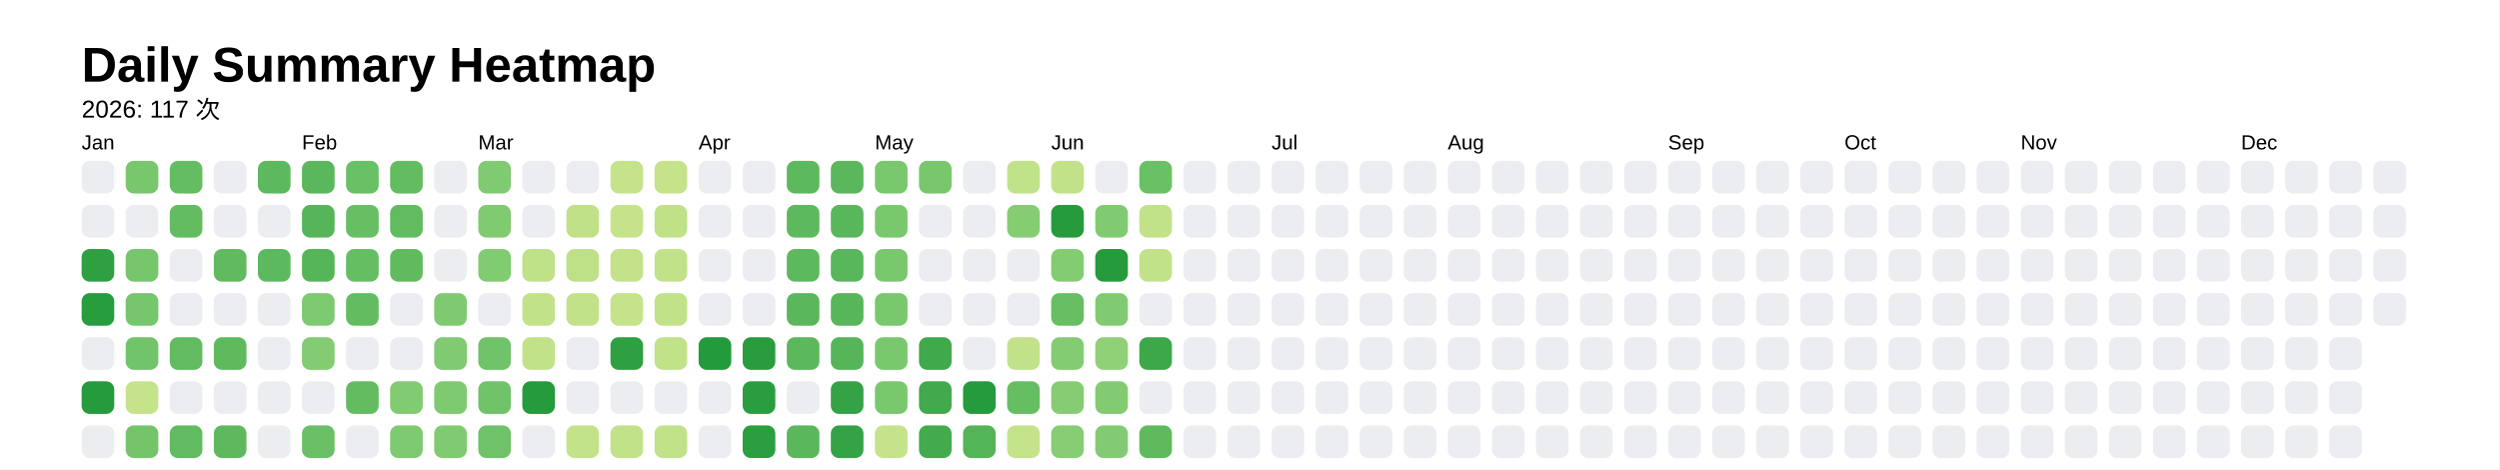
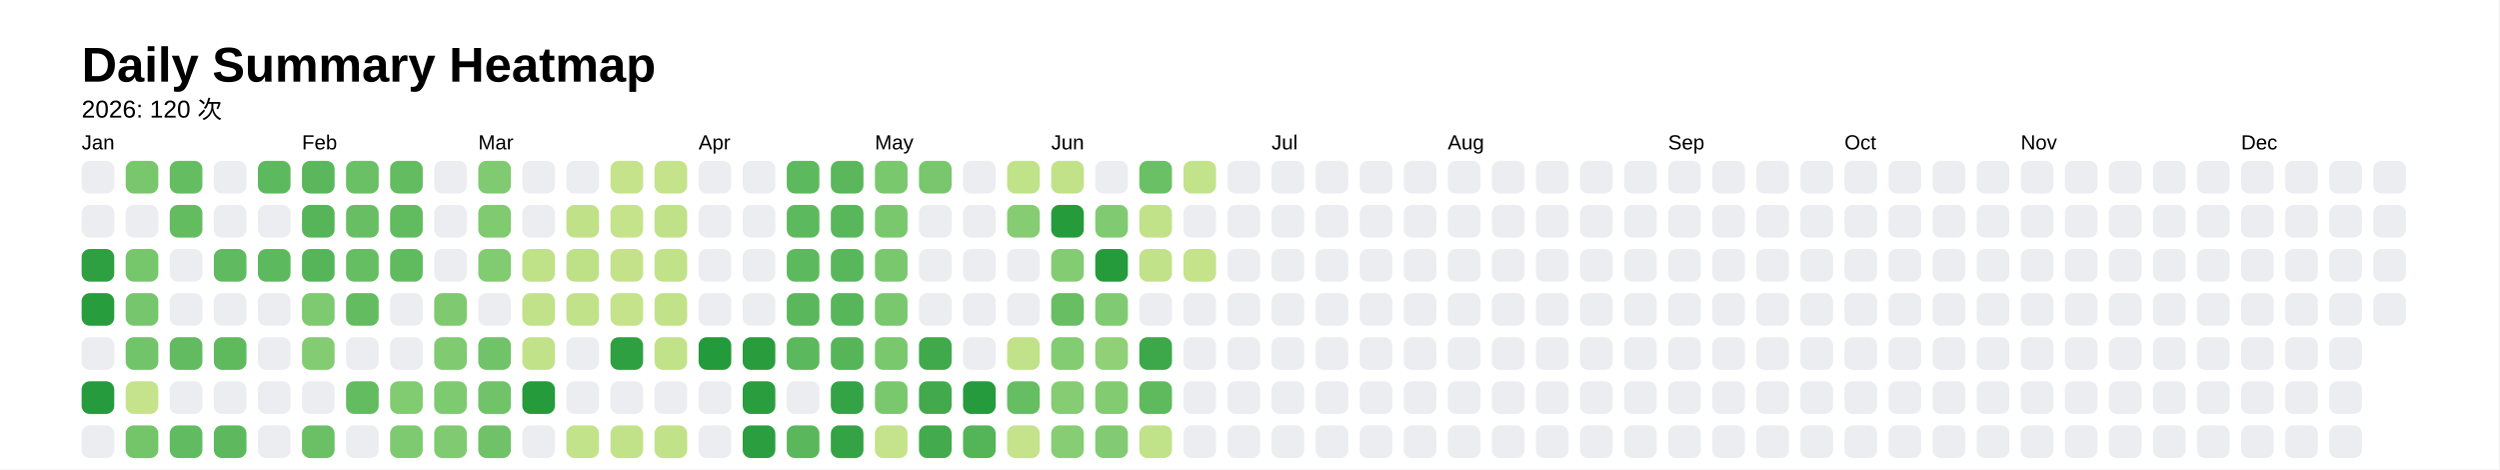
<svg xmlns="http://www.w3.org/2000/svg" style="background-color:white;" baseProfile="full" height="57.5mm" version="1.1" viewBox="0,0,306.2,57.5" width="306.2mm">
  <defs />
  <rect fill="#FFFFFF" height="57.5" width="306.2" x="0" y="0" />
  <text fill="#000000" style="font-size:6px; font-family:Arial; font-weight:bold;" x="10" y="10">Daily Summary Heatmap</text>
-   <text fill="#000000" style="font-size:3px; font-family:Arial;" x="10" y="14.4">2026: 117 次</text>
+   <text fill="#000000" style="font-size:3px; font-family:Arial;" x="10" y="14.4">2026: 120 次</text>
  <text fill="#000000" style="font-size:2.5px; font-family:Arial" x="10" y="18.3">Jan</text>
  <rect fill="#ebedf0" height="4" rx="1" ry="1" width="4" x="10" y="19.7" />
  <rect fill="#ebedf0" height="4" rx="1" ry="1" width="4" x="10" y="25.1" />
  <rect fill="#2ea041" height="4" rx="1" ry="1" width="4" x="10" y="30.5" />
  <rect fill="#289d3e" height="4" rx="1" ry="1" width="4" x="10" y="35.9" />
  <rect fill="#ebedf0" height="4" rx="1" ry="1" width="4" x="10" y="41.3" />
  <rect fill="#269b3d" height="4" rx="1" ry="1" width="4" x="10" y="46.7" />
  <rect fill="#ebedf0" height="4" rx="1" ry="1" width="4" x="10" y="52.1" />
  <rect fill="#78c76d" height="4" rx="1" ry="1" width="4" x="15.4" y="19.7" />
  <rect fill="#ebedf0" height="4" rx="1" ry="1" width="4" x="15.4" y="25.1" />
  <rect fill="#76c66c" height="4" rx="1" ry="1" width="4" x="15.4" y="30.5" />
  <rect fill="#75c66c" height="4" rx="1" ry="1" width="4" x="15.4" y="35.9" />
  <rect fill="#72c46a" height="4" rx="1" ry="1" width="4" x="15.4" y="41.3" />
  <rect fill="#c5e38a" height="4" rx="1" ry="1" width="4" x="15.4" y="46.7" />
  <rect fill="#74c56a" height="4" rx="1" ry="1" width="4" x="15.4" y="52.1" />
  <rect fill="#65bd62" height="4" rx="1" ry="1" width="4" x="20.8" y="19.7" />
  <rect fill="#64bc61" height="4" rx="1" ry="1" width="4" x="20.8" y="25.1" />
  <rect fill="#ebedf0" height="4" rx="1" ry="1" width="4" x="20.8" y="30.5" />
  <rect fill="#ebedf0" height="4" rx="1" ry="1" width="4" x="20.8" y="35.9" />
  <rect fill="#62bb60" height="4" rx="1" ry="1" width="4" x="20.8" y="41.3" />
  <rect fill="#ebedf0" height="4" rx="1" ry="1" width="4" x="20.8" y="46.7" />
  <rect fill="#61bb60" height="4" rx="1" ry="1" width="4" x="20.8" y="52.1" />
  <rect fill="#ebedf0" height="4" rx="1" ry="1" width="4" x="26.2" y="19.7" />
  <rect fill="#ebedf0" height="4" rx="1" ry="1" width="4" x="26.2" y="25.1" />
  <rect fill="#60ba5f" height="4" rx="1" ry="1" width="4" x="26.2" y="30.5" />
  <rect fill="#ebedf0" height="4" rx="1" ry="1" width="4" x="26.2" y="35.9" />
  <rect fill="#5fba5e" height="4" rx="1" ry="1" width="4" x="26.2" y="41.3" />
  <rect fill="#ebedf0" height="4" rx="1" ry="1" width="4" x="26.2" y="46.7" />
  <rect fill="#5eb95e" height="4" rx="1" ry="1" width="4" x="26.2" y="52.1" />
  <rect fill="#5db95d" height="4" rx="1" ry="1" width="4" x="31.6" y="19.7" />
  <rect fill="#ebedf0" height="4" rx="1" ry="1" width="4" x="31.6" y="25.1" />
  <rect fill="#5db95d" height="4" rx="1" ry="1" width="4" x="31.6" y="30.5" />
  <rect fill="#ebedf0" height="4" rx="1" ry="1" width="4" x="31.6" y="35.9" />
  <rect fill="#ebedf0" height="4" rx="1" ry="1" width="4" x="31.6" y="41.3" />
  <rect fill="#ebedf0" height="4" rx="1" ry="1" width="4" x="31.6" y="46.7" />
  <rect fill="#ebedf0" height="4" rx="1" ry="1" width="4" x="31.6" y="52.1" />
  <text fill="#000000" style="font-size:2.5px; font-family:Arial" x="37.0" y="18.3">Feb</text>
  <rect fill="#5ab75c" height="4" rx="1" ry="1" width="4" x="37.0" y="19.7" />
  <rect fill="#56b559" height="4" rx="1" ry="1" width="4" x="37.0" y="25.1" />
  <rect fill="#56b559" height="4" rx="1" ry="1" width="4" x="37.0" y="30.5" />
  <rect fill="#7dca70" height="4" rx="1" ry="1" width="4" x="37.0" y="35.9" />
  <rect fill="#84cc72" height="4" rx="1" ry="1" width="4" x="37.0" y="41.3" />
  <rect fill="#ebedf0" height="4" rx="1" ry="1" width="4" x="37.0" y="46.7" />
  <rect fill="#6bc066" height="4" rx="1" ry="1" width="4" x="37.0" y="52.1" />
  <rect fill="#6ac065" height="4" rx="1" ry="1" width="4" x="42.4" y="19.7" />
  <rect fill="#67be63" height="4" rx="1" ry="1" width="4" x="42.4" y="25.1" />
  <rect fill="#66be63" height="4" rx="1" ry="1" width="4" x="42.4" y="30.5" />
  <rect fill="#64bc61" height="4" rx="1" ry="1" width="4" x="42.4" y="35.9" />
  <rect fill="#ebedf0" height="4" rx="1" ry="1" width="4" x="42.4" y="41.3" />
  <rect fill="#63bc60" height="4" rx="1" ry="1" width="4" x="42.4" y="46.7" />
  <rect fill="#ebedf0" height="4" rx="1" ry="1" width="4" x="42.4" y="52.1" />
  <rect fill="#63bc60" height="4" rx="1" ry="1" width="4" x="47.8" y="19.7" />
  <rect fill="#61bb5f" height="4" rx="1" ry="1" width="4" x="47.8" y="25.1" />
  <rect fill="#60bb5f" height="4" rx="1" ry="1" width="4" x="47.8" y="30.5" />
  <rect fill="#ebedf0" height="4" rx="1" ry="1" width="4" x="47.8" y="35.9" />
  <rect fill="#ebedf0" height="4" rx="1" ry="1" width="4" x="47.8" y="41.3" />
  <rect fill="#81cb71" height="4" rx="1" ry="1" width="4" x="47.8" y="46.7" />
  <rect fill="#7eca70" height="4" rx="1" ry="1" width="4" x="47.8" y="52.1" />
  <rect fill="#ebedf0" height="4" rx="1" ry="1" width="4" x="53.2" y="19.7" />
  <rect fill="#ebedf0" height="4" rx="1" ry="1" width="4" x="53.2" y="25.1" />
  <rect fill="#ebedf0" height="4" rx="1" ry="1" width="4" x="53.2" y="30.5" />
  <rect fill="#7fca70" height="4" rx="1" ry="1" width="4" x="53.2" y="35.9" />
  <rect fill="#80ca71" height="4" rx="1" ry="1" width="4" x="53.2" y="41.3" />
  <rect fill="#7eca70" height="4" rx="1" ry="1" width="4" x="53.2" y="46.7" />
  <rect fill="#80cb71" height="4" rx="1" ry="1" width="4" x="53.2" y="52.1" />
  <text fill="#000000" style="font-size:2.5px; font-family:Arial" x="58.6" y="18.3">Mar</text>
  <rect fill="#80ca71" height="4" rx="1" ry="1" width="4" x="58.6" y="19.7" />
  <rect fill="#80ca70" height="4" rx="1" ry="1" width="4" x="58.6" y="25.1" />
  <rect fill="#81cb71" height="4" rx="1" ry="1" width="4" x="58.6" y="30.5" />
  <rect fill="#ebedf0" height="4" rx="1" ry="1" width="4" x="58.6" y="35.9" />
  <rect fill="#70c368" height="4" rx="1" ry="1" width="4" x="58.6" y="41.3" />
  <rect fill="#70c368" height="4" rx="1" ry="1" width="4" x="58.6" y="46.7" />
  <rect fill="#6fc268" height="4" rx="1" ry="1" width="4" x="58.6" y="52.1" />
  <rect fill="#ebedf0" height="4" rx="1" ry="1" width="4" x="64" y="19.7" />
  <rect fill="#ebedf0" height="4" rx="1" ry="1" width="4" x="64" y="25.1" />
  <rect fill="#bfe188" height="4" rx="1" ry="1" width="4" x="64" y="30.5" />
  <rect fill="#c1e289" height="4" rx="1" ry="1" width="4" x="64" y="35.9" />
  <rect fill="#c2e289" height="4" rx="1" ry="1" width="4" x="64" y="41.3" />
  <rect fill="#259b3c" height="4" rx="1" ry="1" width="4" x="64" y="46.7" />
  <rect fill="#ebedf0" height="4" rx="1" ry="1" width="4" x="64" y="52.1" />
  <rect fill="#ebedf0" height="4" rx="1" ry="1" width="4" x="69.4" y="19.7" />
  <rect fill="#c0e188" height="4" rx="1" ry="1" width="4" x="69.4" y="25.1" />
  <rect fill="#bee188" height="4" rx="1" ry="1" width="4" x="69.4" y="30.5" />
  <rect fill="#c1e289" height="4" rx="1" ry="1" width="4" x="69.4" y="35.9" />
  <rect fill="#ebedf0" height="4" rx="1" ry="1" width="4" x="69.4" y="41.3" />
  <rect fill="#ebedf0" height="4" rx="1" ry="1" width="4" x="69.4" y="46.7" />
  <rect fill="#c3e38a" height="4" rx="1" ry="1" width="4" x="69.4" y="52.1" />
  <rect fill="#c5e38a" height="4" rx="1" ry="1" width="4" x="74.8" y="19.7" />
  <rect fill="#c5e38a" height="4" rx="1" ry="1" width="4" x="74.8" y="25.1" />
  <rect fill="#c3e289" height="4" rx="1" ry="1" width="4" x="74.8" y="30.5" />
  <rect fill="#c4e38a" height="4" rx="1" ry="1" width="4" x="74.8" y="35.9" />
  <rect fill="#2fa042" height="4" rx="1" ry="1" width="4" x="74.8" y="41.3" />
  <rect fill="#ebedf0" height="4" rx="1" ry="1" width="4" x="74.8" y="46.7" />
  <rect fill="#c2e289" height="4" rx="1" ry="1" width="4" x="74.8" y="52.1" />
  <rect fill="#c4e38a" height="4" rx="1" ry="1" width="4" x="80.2" y="19.7" />
  <rect fill="#c0e188" height="4" rx="1" ry="1" width="4" x="80.2" y="25.1" />
  <rect fill="#c1e289" height="4" rx="1" ry="1" width="4" x="80.2" y="30.5" />
  <rect fill="#c2e289" height="4" rx="1" ry="1" width="4" x="80.2" y="35.9" />
  <rect fill="#c2e289" height="4" rx="1" ry="1" width="4" x="80.2" y="41.3" />
  <rect fill="#ebedf0" height="4" rx="1" ry="1" width="4" x="80.2" y="46.7" />
  <rect fill="#c1e289" height="4" rx="1" ry="1" width="4" x="80.2" y="52.1" />
  <text fill="#000000" style="font-size:2.5px; font-family:Arial" x="85.6" y="18.3">Apr</text>
  <rect fill="#ebedf0" height="4" rx="1" ry="1" width="4" x="85.6" y="19.7" />
  <rect fill="#ebedf0" height="4" rx="1" ry="1" width="4" x="85.6" y="25.1" />
  <rect fill="#ebedf0" height="4" rx="1" ry="1" width="4" x="85.6" y="30.5" />
  <rect fill="#ebedf0" height="4" rx="1" ry="1" width="4" x="85.6" y="35.9" />
  <rect fill="#239a3b" height="4" rx="1" ry="1" width="4" x="85.6" y="41.3" />
  <rect fill="#ebedf0" height="4" rx="1" ry="1" width="4" x="85.6" y="46.7" />
  <rect fill="#ebedf0" height="4" rx="1" ry="1" width="4" x="85.6" y="52.1" />
  <rect fill="#ebedf0" height="4" rx="1" ry="1" width="4" x="91" y="19.7" />
  <rect fill="#ebedf0" height="4" rx="1" ry="1" width="4" x="91" y="25.1" />
  <rect fill="#ebedf0" height="4" rx="1" ry="1" width="4" x="91" y="30.5" />
  <rect fill="#ebedf0" height="4" rx="1" ry="1" width="4" x="91" y="35.9" />
  <rect fill="#299d3e" height="4" rx="1" ry="1" width="4" x="91" y="41.3" />
  <rect fill="#2a9e3f" height="4" rx="1" ry="1" width="4" x="91" y="46.7" />
  <rect fill="#2b9e40" height="4" rx="1" ry="1" width="4" x="91" y="52.1" />
  <rect fill="#5db95d" height="4" rx="1" ry="1" width="4" x="96.4" y="19.7" />
  <rect fill="#5db95d" height="4" rx="1" ry="1" width="4" x="96.4" y="25.1" />
  <rect fill="#5db95d" height="4" rx="1" ry="1" width="4" x="96.4" y="30.5" />
  <rect fill="#5ab75b" height="4" rx="1" ry="1" width="4" x="96.4" y="35.9" />
  <rect fill="#5bb85c" height="4" rx="1" ry="1" width="4" x="96.4" y="41.3" />
  <rect fill="#ebedf0" height="4" rx="1" ry="1" width="4" x="96.4" y="46.7" />
  <rect fill="#5ab75c" height="4" rx="1" ry="1" width="4" x="96.4" y="52.1" />
  <rect fill="#5ab75b" height="4" rx="1" ry="1" width="4" x="101.8" y="19.7" />
  <rect fill="#59b75b" height="4" rx="1" ry="1" width="4" x="101.8" y="25.1" />
  <rect fill="#59b75b" height="4" rx="1" ry="1" width="4" x="101.8" y="30.5" />
  <rect fill="#58b65a" height="4" rx="1" ry="1" width="4" x="101.8" y="35.9" />
  <rect fill="#56b559" height="4" rx="1" ry="1" width="4" x="101.8" y="41.3" />
  <rect fill="#34a345" height="4" rx="1" ry="1" width="4" x="101.8" y="46.7" />
  <rect fill="#34a345" height="4" rx="1" ry="1" width="4" x="101.8" y="52.1" />
  <text fill="#000000" style="font-size:2.5px; font-family:Arial" x="107.2" y="18.3">May</text>
  <rect fill="#79c86e" height="4" rx="1" ry="1" width="4" x="107.2" y="19.7" />
  <rect fill="#79c86e" height="4" rx="1" ry="1" width="4" x="107.2" y="25.1" />
  <rect fill="#79c86e" height="4" rx="1" ry="1" width="4" x="107.2" y="30.5" />
  <rect fill="#79c86e" height="4" rx="1" ry="1" width="4" x="107.2" y="35.9" />
  <rect fill="#79c86e" height="4" rx="1" ry="1" width="4" x="107.2" y="41.3" />
  <rect fill="#7ac86e" height="4" rx="1" ry="1" width="4" x="107.2" y="46.7" />
  <rect fill="#c5e38a" height="4" rx="1" ry="1" width="4" x="107.2" y="52.1" />
  <rect fill="#78c76d" height="4" rx="1" ry="1" width="4" x="112.6" y="19.7" />
  <rect fill="#ebedf0" height="4" rx="1" ry="1" width="4" x="112.6" y="25.1" />
  <rect fill="#ebedf0" height="4" rx="1" ry="1" width="4" x="112.6" y="30.5" />
  <rect fill="#ebedf0" height="4" rx="1" ry="1" width="4" x="112.6" y="35.9" />
  <rect fill="#40a94c" height="4" rx="1" ry="1" width="4" x="112.6" y="41.3" />
  <rect fill="#42aa4d" height="4" rx="1" ry="1" width="4" x="112.6" y="46.7" />
  <rect fill="#43ab4d" height="4" rx="1" ry="1" width="4" x="112.6" y="52.1" />
  <rect fill="#ebedf0" height="4" rx="1" ry="1" width="4" x="118" y="19.7" />
  <rect fill="#ebedf0" height="4" rx="1" ry="1" width="4" x="118" y="25.1" />
  <rect fill="#ebedf0" height="4" rx="1" ry="1" width="4" x="118" y="30.5" />
  <rect fill="#ebedf0" height="4" rx="1" ry="1" width="4" x="118" y="35.9" />
  <rect fill="#ebedf0" height="4" rx="1" ry="1" width="4" x="118" y="41.3" />
  <rect fill="#269b3d" height="4" rx="1" ry="1" width="4" x="118" y="46.7" />
  <rect fill="#54b458" height="4" rx="1" ry="1" width="4" x="118" y="52.1" />
  <rect fill="#c0e289" height="4" rx="1" ry="1" width="4" x="123.4" y="19.7" />
  <rect fill="#86cc73" height="4" rx="1" ry="1" width="4" x="123.4" y="25.1" />
  <rect fill="#ebedf0" height="4" rx="1" ry="1" width="4" x="123.4" y="30.5" />
  <rect fill="#ebedf0" height="4" rx="1" ry="1" width="4" x="123.4" y="35.9" />
  <rect fill="#c2e289" height="4" rx="1" ry="1" width="4" x="123.4" y="41.3" />
  <rect fill="#66be62" height="4" rx="1" ry="1" width="4" x="123.4" y="46.7" />
  <rect fill="#c4e38a" height="4" rx="1" ry="1" width="4" x="123.4" y="52.1" />
  <text fill="#000000" style="font-size:2.5px; font-family:Arial" x="128.8" y="18.3">Jun</text>
  <rect fill="#c1e289" height="4" rx="1" ry="1" width="4" x="128.8" y="19.7" />
  <rect fill="#259b3c" height="4" rx="1" ry="1" width="4" x="128.8" y="25.1" />
  <rect fill="#84cc72" height="4" rx="1" ry="1" width="4" x="128.8" y="30.5" />
  <rect fill="#67be63" height="4" rx="1" ry="1" width="4" x="128.8" y="35.9" />
  <rect fill="#84cc72" height="4" rx="1" ry="1" width="4" x="128.8" y="41.3" />
  <rect fill="#85cc73" height="4" rx="1" ry="1" width="4" x="128.8" y="46.7" />
  <rect fill="#86cd73" height="4" rx="1" ry="1" width="4" x="128.8" y="52.1" />
  <rect fill="#ebedf0" height="4" rx="1" ry="1" width="4" x="134.2" y="19.7" />
  <rect fill="#80cb71" height="4" rx="1" ry="1" width="4" x="134.2" y="25.1" />
  <rect fill="#259b3c" height="4" rx="1" ry="1" width="4" x="134.2" y="30.5" />
  <rect fill="#80cb71" height="4" rx="1" ry="1" width="4" x="134.2" y="35.9" />
  <rect fill="#90d076" height="4" rx="1" ry="1" width="4" x="134.2" y="41.3" />
  <rect fill="#82cb71" height="4" rx="1" ry="1" width="4" x="134.2" y="46.7" />
  <rect fill="#83cb72" height="4" rx="1" ry="1" width="4" x="134.2" y="52.1" />
  <rect fill="#6ac065" height="4" rx="1" ry="1" width="4" x="139.6" y="19.7" />
  <rect fill="#c2e289" height="4" rx="1" ry="1" width="4" x="139.6" y="25.1" />
  <rect fill="#c1e289" height="4" rx="1" ry="1" width="4" x="139.6" y="30.5" />
  <rect fill="#ebedf0" height="4" rx="1" ry="1" width="4" x="139.6" y="35.9" />
  <rect fill="#3da84a" height="4" rx="1" ry="1" width="4" x="139.6" y="41.3" />
-   <rect fill="#ebedf0" height="4" rx="1" ry="1" width="4" x="139.6" y="46.7" />
-   <rect fill="#5fba5e" height="4" rx="1" ry="1" width="4" x="139.6" y="52.1" />
-   <rect fill="#ebedf0" height="4" rx="1" ry="1" width="4" x="145" y="19.7" />
+   <rect fill="#5fba5e" height="4" rx="1" ry="1" width="4" x="139.6" y="46.7" />
+   <rect fill="#c0e289" height="4" rx="1" ry="1" width="4" x="139.6" y="52.1" />
+   <rect fill="#c3e38a" height="4" rx="1" ry="1" width="4" x="145" y="19.7" />
  <rect fill="#ebedf0" height="4" rx="1" ry="1" width="4" x="145" y="25.1" />
-   <rect fill="#ebedf0" height="4" rx="1" ry="1" width="4" x="145" y="30.5" />
+   <rect fill="#c5e38a" height="4" rx="1" ry="1" width="4" x="145" y="30.5" />
  <rect fill="#ebedf0" height="4" rx="1" ry="1" width="4" x="145" y="35.9" />
  <rect fill="#ebedf0" height="4" rx="1" ry="1" width="4" x="145" y="41.3" />
  <rect fill="#ebedf0" height="4" rx="1" ry="1" width="4" x="145" y="46.7" />
  <rect fill="#ebedf0" height="4" rx="1" ry="1" width="4" x="145" y="52.1" />
  <rect fill="#ebedf0" height="4" rx="1" ry="1" width="4" x="150.4" y="19.7" />
  <rect fill="#ebedf0" height="4" rx="1" ry="1" width="4" x="150.4" y="25.1" />
  <rect fill="#ebedf0" height="4" rx="1" ry="1" width="4" x="150.4" y="30.5" />
  <rect fill="#ebedf0" height="4" rx="1" ry="1" width="4" x="150.4" y="35.9" />
  <rect fill="#ebedf0" height="4" rx="1" ry="1" width="4" x="150.4" y="41.3" />
  <rect fill="#ebedf0" height="4" rx="1" ry="1" width="4" x="150.4" y="46.7" />
  <rect fill="#ebedf0" height="4" rx="1" ry="1" width="4" x="150.4" y="52.1" />
  <text fill="#000000" style="font-size:2.5px; font-family:Arial" x="155.8" y="18.3">Jul</text>
  <rect fill="#ebedf0" height="4" rx="1" ry="1" width="4" x="155.8" y="19.7" />
  <rect fill="#ebedf0" height="4" rx="1" ry="1" width="4" x="155.8" y="25.1" />
  <rect fill="#ebedf0" height="4" rx="1" ry="1" width="4" x="155.8" y="30.5" />
  <rect fill="#ebedf0" height="4" rx="1" ry="1" width="4" x="155.8" y="35.9" />
  <rect fill="#ebedf0" height="4" rx="1" ry="1" width="4" x="155.8" y="41.3" />
  <rect fill="#ebedf0" height="4" rx="1" ry="1" width="4" x="155.8" y="46.7" />
  <rect fill="#ebedf0" height="4" rx="1" ry="1" width="4" x="155.8" y="52.1" />
  <rect fill="#ebedf0" height="4" rx="1" ry="1" width="4" x="161.2" y="19.7" />
  <rect fill="#ebedf0" height="4" rx="1" ry="1" width="4" x="161.2" y="25.1" />
  <rect fill="#ebedf0" height="4" rx="1" ry="1" width="4" x="161.2" y="30.5" />
  <rect fill="#ebedf0" height="4" rx="1" ry="1" width="4" x="161.2" y="35.9" />
  <rect fill="#ebedf0" height="4" rx="1" ry="1" width="4" x="161.2" y="41.3" />
  <rect fill="#ebedf0" height="4" rx="1" ry="1" width="4" x="161.2" y="46.7" />
  <rect fill="#ebedf0" height="4" rx="1" ry="1" width="4" x="161.2" y="52.1" />
  <rect fill="#ebedf0" height="4" rx="1" ry="1" width="4" x="166.6" y="19.7" />
  <rect fill="#ebedf0" height="4" rx="1" ry="1" width="4" x="166.6" y="25.1" />
  <rect fill="#ebedf0" height="4" rx="1" ry="1" width="4" x="166.6" y="30.5" />
  <rect fill="#ebedf0" height="4" rx="1" ry="1" width="4" x="166.6" y="35.9" />
  <rect fill="#ebedf0" height="4" rx="1" ry="1" width="4" x="166.6" y="41.3" />
  <rect fill="#ebedf0" height="4" rx="1" ry="1" width="4" x="166.6" y="46.7" />
  <rect fill="#ebedf0" height="4" rx="1" ry="1" width="4" x="166.6" y="52.1" />
  <rect fill="#ebedf0" height="4" rx="1" ry="1" width="4" x="172" y="19.7" />
  <rect fill="#ebedf0" height="4" rx="1" ry="1" width="4" x="172" y="25.1" />
  <rect fill="#ebedf0" height="4" rx="1" ry="1" width="4" x="172" y="30.5" />
  <rect fill="#ebedf0" height="4" rx="1" ry="1" width="4" x="172" y="35.9" />
  <rect fill="#ebedf0" height="4" rx="1" ry="1" width="4" x="172" y="41.3" />
  <rect fill="#ebedf0" height="4" rx="1" ry="1" width="4" x="172" y="46.7" />
  <rect fill="#ebedf0" height="4" rx="1" ry="1" width="4" x="172" y="52.1" />
  <text fill="#000000" style="font-size:2.5px; font-family:Arial" x="177.4" y="18.3">Aug</text>
  <rect fill="#ebedf0" height="4" rx="1" ry="1" width="4" x="177.4" y="19.7" />
  <rect fill="#ebedf0" height="4" rx="1" ry="1" width="4" x="177.4" y="25.1" />
  <rect fill="#ebedf0" height="4" rx="1" ry="1" width="4" x="177.4" y="30.5" />
  <rect fill="#ebedf0" height="4" rx="1" ry="1" width="4" x="177.4" y="35.9" />
  <rect fill="#ebedf0" height="4" rx="1" ry="1" width="4" x="177.4" y="41.3" />
  <rect fill="#ebedf0" height="4" rx="1" ry="1" width="4" x="177.4" y="46.7" />
  <rect fill="#ebedf0" height="4" rx="1" ry="1" width="4" x="177.4" y="52.1" />
  <rect fill="#ebedf0" height="4" rx="1" ry="1" width="4" x="182.8" y="19.7" />
  <rect fill="#ebedf0" height="4" rx="1" ry="1" width="4" x="182.8" y="25.1" />
  <rect fill="#ebedf0" height="4" rx="1" ry="1" width="4" x="182.8" y="30.5" />
  <rect fill="#ebedf0" height="4" rx="1" ry="1" width="4" x="182.8" y="35.9" />
  <rect fill="#ebedf0" height="4" rx="1" ry="1" width="4" x="182.8" y="41.3" />
  <rect fill="#ebedf0" height="4" rx="1" ry="1" width="4" x="182.8" y="46.7" />
  <rect fill="#ebedf0" height="4" rx="1" ry="1" width="4" x="182.8" y="52.1" />
  <rect fill="#ebedf0" height="4" rx="1" ry="1" width="4" x="188.2" y="19.7" />
  <rect fill="#ebedf0" height="4" rx="1" ry="1" width="4" x="188.2" y="25.1" />
  <rect fill="#ebedf0" height="4" rx="1" ry="1" width="4" x="188.2" y="30.5" />
  <rect fill="#ebedf0" height="4" rx="1" ry="1" width="4" x="188.2" y="35.9" />
  <rect fill="#ebedf0" height="4" rx="1" ry="1" width="4" x="188.2" y="41.3" />
  <rect fill="#ebedf0" height="4" rx="1" ry="1" width="4" x="188.2" y="46.7" />
  <rect fill="#ebedf0" height="4" rx="1" ry="1" width="4" x="188.2" y="52.1" />
  <rect fill="#ebedf0" height="4" rx="1" ry="1" width="4" x="193.6" y="19.7" />
  <rect fill="#ebedf0" height="4" rx="1" ry="1" width="4" x="193.6" y="25.1" />
  <rect fill="#ebedf0" height="4" rx="1" ry="1" width="4" x="193.6" y="30.5" />
  <rect fill="#ebedf0" height="4" rx="1" ry="1" width="4" x="193.6" y="35.9" />
  <rect fill="#ebedf0" height="4" rx="1" ry="1" width="4" x="193.6" y="41.3" />
  <rect fill="#ebedf0" height="4" rx="1" ry="1" width="4" x="193.6" y="46.7" />
  <rect fill="#ebedf0" height="4" rx="1" ry="1" width="4" x="193.6" y="52.1" />
  <rect fill="#ebedf0" height="4" rx="1" ry="1" width="4" x="199" y="19.7" />
  <rect fill="#ebedf0" height="4" rx="1" ry="1" width="4" x="199" y="25.1" />
  <rect fill="#ebedf0" height="4" rx="1" ry="1" width="4" x="199" y="30.5" />
  <rect fill="#ebedf0" height="4" rx="1" ry="1" width="4" x="199" y="35.9" />
  <rect fill="#ebedf0" height="4" rx="1" ry="1" width="4" x="199" y="41.3" />
  <rect fill="#ebedf0" height="4" rx="1" ry="1" width="4" x="199" y="46.7" />
  <rect fill="#ebedf0" height="4" rx="1" ry="1" width="4" x="199" y="52.1" />
  <text fill="#000000" style="font-size:2.5px; font-family:Arial" x="204.4" y="18.3">Sep</text>
  <rect fill="#ebedf0" height="4" rx="1" ry="1" width="4" x="204.4" y="19.7" />
  <rect fill="#ebedf0" height="4" rx="1" ry="1" width="4" x="204.4" y="25.1" />
  <rect fill="#ebedf0" height="4" rx="1" ry="1" width="4" x="204.4" y="30.5" />
  <rect fill="#ebedf0" height="4" rx="1" ry="1" width="4" x="204.4" y="35.9" />
  <rect fill="#ebedf0" height="4" rx="1" ry="1" width="4" x="204.4" y="41.3" />
  <rect fill="#ebedf0" height="4" rx="1" ry="1" width="4" x="204.4" y="46.7" />
  <rect fill="#ebedf0" height="4" rx="1" ry="1" width="4" x="204.4" y="52.1" />
  <rect fill="#ebedf0" height="4" rx="1" ry="1" width="4" x="209.8" y="19.7" />
  <rect fill="#ebedf0" height="4" rx="1" ry="1" width="4" x="209.8" y="25.1" />
  <rect fill="#ebedf0" height="4" rx="1" ry="1" width="4" x="209.8" y="30.5" />
  <rect fill="#ebedf0" height="4" rx="1" ry="1" width="4" x="209.8" y="35.9" />
  <rect fill="#ebedf0" height="4" rx="1" ry="1" width="4" x="209.8" y="41.3" />
  <rect fill="#ebedf0" height="4" rx="1" ry="1" width="4" x="209.8" y="46.7" />
  <rect fill="#ebedf0" height="4" rx="1" ry="1" width="4" x="209.8" y="52.1" />
  <rect fill="#ebedf0" height="4" rx="1" ry="1" width="4" x="215.2" y="19.7" />
  <rect fill="#ebedf0" height="4" rx="1" ry="1" width="4" x="215.2" y="25.1" />
  <rect fill="#ebedf0" height="4" rx="1" ry="1" width="4" x="215.2" y="30.5" />
  <rect fill="#ebedf0" height="4" rx="1" ry="1" width="4" x="215.2" y="35.9" />
  <rect fill="#ebedf0" height="4" rx="1" ry="1" width="4" x="215.2" y="41.3" />
  <rect fill="#ebedf0" height="4" rx="1" ry="1" width="4" x="215.2" y="46.7" />
  <rect fill="#ebedf0" height="4" rx="1" ry="1" width="4" x="215.2" y="52.1" />
  <rect fill="#ebedf0" height="4" rx="1" ry="1" width="4" x="220.6" y="19.7" />
  <rect fill="#ebedf0" height="4" rx="1" ry="1" width="4" x="220.6" y="25.1" />
  <rect fill="#ebedf0" height="4" rx="1" ry="1" width="4" x="220.6" y="30.5" />
  <rect fill="#ebedf0" height="4" rx="1" ry="1" width="4" x="220.6" y="35.9" />
  <rect fill="#ebedf0" height="4" rx="1" ry="1" width="4" x="220.6" y="41.3" />
  <rect fill="#ebedf0" height="4" rx="1" ry="1" width="4" x="220.6" y="46.7" />
  <rect fill="#ebedf0" height="4" rx="1" ry="1" width="4" x="220.6" y="52.1" />
  <text fill="#000000" style="font-size:2.5px; font-family:Arial" x="226" y="18.3">Oct</text>
  <rect fill="#ebedf0" height="4" rx="1" ry="1" width="4" x="226" y="19.7" />
  <rect fill="#ebedf0" height="4" rx="1" ry="1" width="4" x="226" y="25.1" />
  <rect fill="#ebedf0" height="4" rx="1" ry="1" width="4" x="226" y="30.5" />
  <rect fill="#ebedf0" height="4" rx="1" ry="1" width="4" x="226" y="35.9" />
  <rect fill="#ebedf0" height="4" rx="1" ry="1" width="4" x="226" y="41.3" />
  <rect fill="#ebedf0" height="4" rx="1" ry="1" width="4" x="226" y="46.7" />
  <rect fill="#ebedf0" height="4" rx="1" ry="1" width="4" x="226" y="52.1" />
  <rect fill="#ebedf0" height="4" rx="1" ry="1" width="4" x="231.4" y="19.7" />
  <rect fill="#ebedf0" height="4" rx="1" ry="1" width="4" x="231.4" y="25.1" />
  <rect fill="#ebedf0" height="4" rx="1" ry="1" width="4" x="231.4" y="30.5" />
  <rect fill="#ebedf0" height="4" rx="1" ry="1" width="4" x="231.4" y="35.9" />
  <rect fill="#ebedf0" height="4" rx="1" ry="1" width="4" x="231.4" y="41.3" />
  <rect fill="#ebedf0" height="4" rx="1" ry="1" width="4" x="231.4" y="46.7" />
  <rect fill="#ebedf0" height="4" rx="1" ry="1" width="4" x="231.4" y="52.1" />
  <rect fill="#ebedf0" height="4" rx="1" ry="1" width="4" x="236.8" y="19.7" />
  <rect fill="#ebedf0" height="4" rx="1" ry="1" width="4" x="236.8" y="25.1" />
  <rect fill="#ebedf0" height="4" rx="1" ry="1" width="4" x="236.8" y="30.5" />
  <rect fill="#ebedf0" height="4" rx="1" ry="1" width="4" x="236.8" y="35.9" />
  <rect fill="#ebedf0" height="4" rx="1" ry="1" width="4" x="236.8" y="41.3" />
  <rect fill="#ebedf0" height="4" rx="1" ry="1" width="4" x="236.8" y="46.7" />
  <rect fill="#ebedf0" height="4" rx="1" ry="1" width="4" x="236.8" y="52.1" />
  <rect fill="#ebedf0" height="4" rx="1" ry="1" width="4" x="242.2" y="19.7" />
  <rect fill="#ebedf0" height="4" rx="1" ry="1" width="4" x="242.2" y="25.1" />
  <rect fill="#ebedf0" height="4" rx="1" ry="1" width="4" x="242.2" y="30.5" />
  <rect fill="#ebedf0" height="4" rx="1" ry="1" width="4" x="242.2" y="35.9" />
  <rect fill="#ebedf0" height="4" rx="1" ry="1" width="4" x="242.2" y="41.3" />
  <rect fill="#ebedf0" height="4" rx="1" ry="1" width="4" x="242.2" y="46.7" />
  <rect fill="#ebedf0" height="4" rx="1" ry="1" width="4" x="242.2" y="52.1" />
  <text fill="#000000" style="font-size:2.5px; font-family:Arial" x="247.6" y="18.3">Nov</text>
  <rect fill="#ebedf0" height="4" rx="1" ry="1" width="4" x="247.6" y="19.7" />
  <rect fill="#ebedf0" height="4" rx="1" ry="1" width="4" x="247.6" y="25.1" />
  <rect fill="#ebedf0" height="4" rx="1" ry="1" width="4" x="247.6" y="30.5" />
  <rect fill="#ebedf0" height="4" rx="1" ry="1" width="4" x="247.6" y="35.9" />
  <rect fill="#ebedf0" height="4" rx="1" ry="1" width="4" x="247.6" y="41.3" />
  <rect fill="#ebedf0" height="4" rx="1" ry="1" width="4" x="247.6" y="46.7" />
  <rect fill="#ebedf0" height="4" rx="1" ry="1" width="4" x="247.6" y="52.1" />
  <rect fill="#ebedf0" height="4" rx="1" ry="1" width="4" x="253" y="19.7" />
  <rect fill="#ebedf0" height="4" rx="1" ry="1" width="4" x="253" y="25.1" />
  <rect fill="#ebedf0" height="4" rx="1" ry="1" width="4" x="253" y="30.5" />
  <rect fill="#ebedf0" height="4" rx="1" ry="1" width="4" x="253" y="35.9" />
  <rect fill="#ebedf0" height="4" rx="1" ry="1" width="4" x="253" y="41.3" />
  <rect fill="#ebedf0" height="4" rx="1" ry="1" width="4" x="253" y="46.7" />
  <rect fill="#ebedf0" height="4" rx="1" ry="1" width="4" x="253" y="52.1" />
  <rect fill="#ebedf0" height="4" rx="1" ry="1" width="4" x="258.4" y="19.7" />
  <rect fill="#ebedf0" height="4" rx="1" ry="1" width="4" x="258.4" y="25.1" />
  <rect fill="#ebedf0" height="4" rx="1" ry="1" width="4" x="258.4" y="30.5" />
  <rect fill="#ebedf0" height="4" rx="1" ry="1" width="4" x="258.4" y="35.9" />
  <rect fill="#ebedf0" height="4" rx="1" ry="1" width="4" x="258.4" y="41.3" />
  <rect fill="#ebedf0" height="4" rx="1" ry="1" width="4" x="258.4" y="46.7" />
  <rect fill="#ebedf0" height="4" rx="1" ry="1" width="4" x="258.4" y="52.1" />
  <rect fill="#ebedf0" height="4" rx="1" ry="1" width="4" x="263.8" y="19.7" />
  <rect fill="#ebedf0" height="4" rx="1" ry="1" width="4" x="263.8" y="25.1" />
  <rect fill="#ebedf0" height="4" rx="1" ry="1" width="4" x="263.8" y="30.5" />
  <rect fill="#ebedf0" height="4" rx="1" ry="1" width="4" x="263.8" y="35.9" />
  <rect fill="#ebedf0" height="4" rx="1" ry="1" width="4" x="263.8" y="41.3" />
  <rect fill="#ebedf0" height="4" rx="1" ry="1" width="4" x="263.8" y="46.7" />
  <rect fill="#ebedf0" height="4" rx="1" ry="1" width="4" x="263.8" y="52.1" />
  <rect fill="#ebedf0" height="4" rx="1" ry="1" width="4" x="269.2" y="19.7" />
  <rect fill="#ebedf0" height="4" rx="1" ry="1" width="4" x="269.2" y="25.1" />
  <rect fill="#ebedf0" height="4" rx="1" ry="1" width="4" x="269.2" y="30.5" />
  <rect fill="#ebedf0" height="4" rx="1" ry="1" width="4" x="269.2" y="35.9" />
  <rect fill="#ebedf0" height="4" rx="1" ry="1" width="4" x="269.2" y="41.3" />
  <rect fill="#ebedf0" height="4" rx="1" ry="1" width="4" x="269.2" y="46.7" />
  <rect fill="#ebedf0" height="4" rx="1" ry="1" width="4" x="269.2" y="52.1" />
  <text fill="#000000" style="font-size:2.5px; font-family:Arial" x="274.6" y="18.3">Dec</text>
  <rect fill="#ebedf0" height="4" rx="1" ry="1" width="4" x="274.6" y="19.7" />
  <rect fill="#ebedf0" height="4" rx="1" ry="1" width="4" x="274.6" y="25.1" />
  <rect fill="#ebedf0" height="4" rx="1" ry="1" width="4" x="274.6" y="30.5" />
  <rect fill="#ebedf0" height="4" rx="1" ry="1" width="4" x="274.6" y="35.9" />
  <rect fill="#ebedf0" height="4" rx="1" ry="1" width="4" x="274.6" y="41.3" />
  <rect fill="#ebedf0" height="4" rx="1" ry="1" width="4" x="274.6" y="46.7" />
  <rect fill="#ebedf0" height="4" rx="1" ry="1" width="4" x="274.6" y="52.1" />
  <rect fill="#ebedf0" height="4" rx="1" ry="1" width="4" x="280" y="19.7" />
  <rect fill="#ebedf0" height="4" rx="1" ry="1" width="4" x="280" y="25.1" />
  <rect fill="#ebedf0" height="4" rx="1" ry="1" width="4" x="280" y="30.5" />
  <rect fill="#ebedf0" height="4" rx="1" ry="1" width="4" x="280" y="35.9" />
  <rect fill="#ebedf0" height="4" rx="1" ry="1" width="4" x="280" y="41.3" />
  <rect fill="#ebedf0" height="4" rx="1" ry="1" width="4" x="280" y="46.7" />
  <rect fill="#ebedf0" height="4" rx="1" ry="1" width="4" x="280" y="52.1" />
  <rect fill="#ebedf0" height="4" rx="1" ry="1" width="4" x="285.4" y="19.7" />
  <rect fill="#ebedf0" height="4" rx="1" ry="1" width="4" x="285.4" y="25.1" />
  <rect fill="#ebedf0" height="4" rx="1" ry="1" width="4" x="285.4" y="30.5" />
  <rect fill="#ebedf0" height="4" rx="1" ry="1" width="4" x="285.4" y="35.9" />
  <rect fill="#ebedf0" height="4" rx="1" ry="1" width="4" x="285.4" y="41.3" />
  <rect fill="#ebedf0" height="4" rx="1" ry="1" width="4" x="285.4" y="46.7" />
  <rect fill="#ebedf0" height="4" rx="1" ry="1" width="4" x="285.4" y="52.1" />
  <rect fill="#ebedf0" height="4" rx="1" ry="1" width="4" x="290.8" y="19.7" />
  <rect fill="#ebedf0" height="4" rx="1" ry="1" width="4" x="290.8" y="25.1" />
  <rect fill="#ebedf0" height="4" rx="1" ry="1" width="4" x="290.8" y="30.5" />
  <rect fill="#ebedf0" height="4" rx="1" ry="1" width="4" x="290.8" y="35.9" />
</svg>
